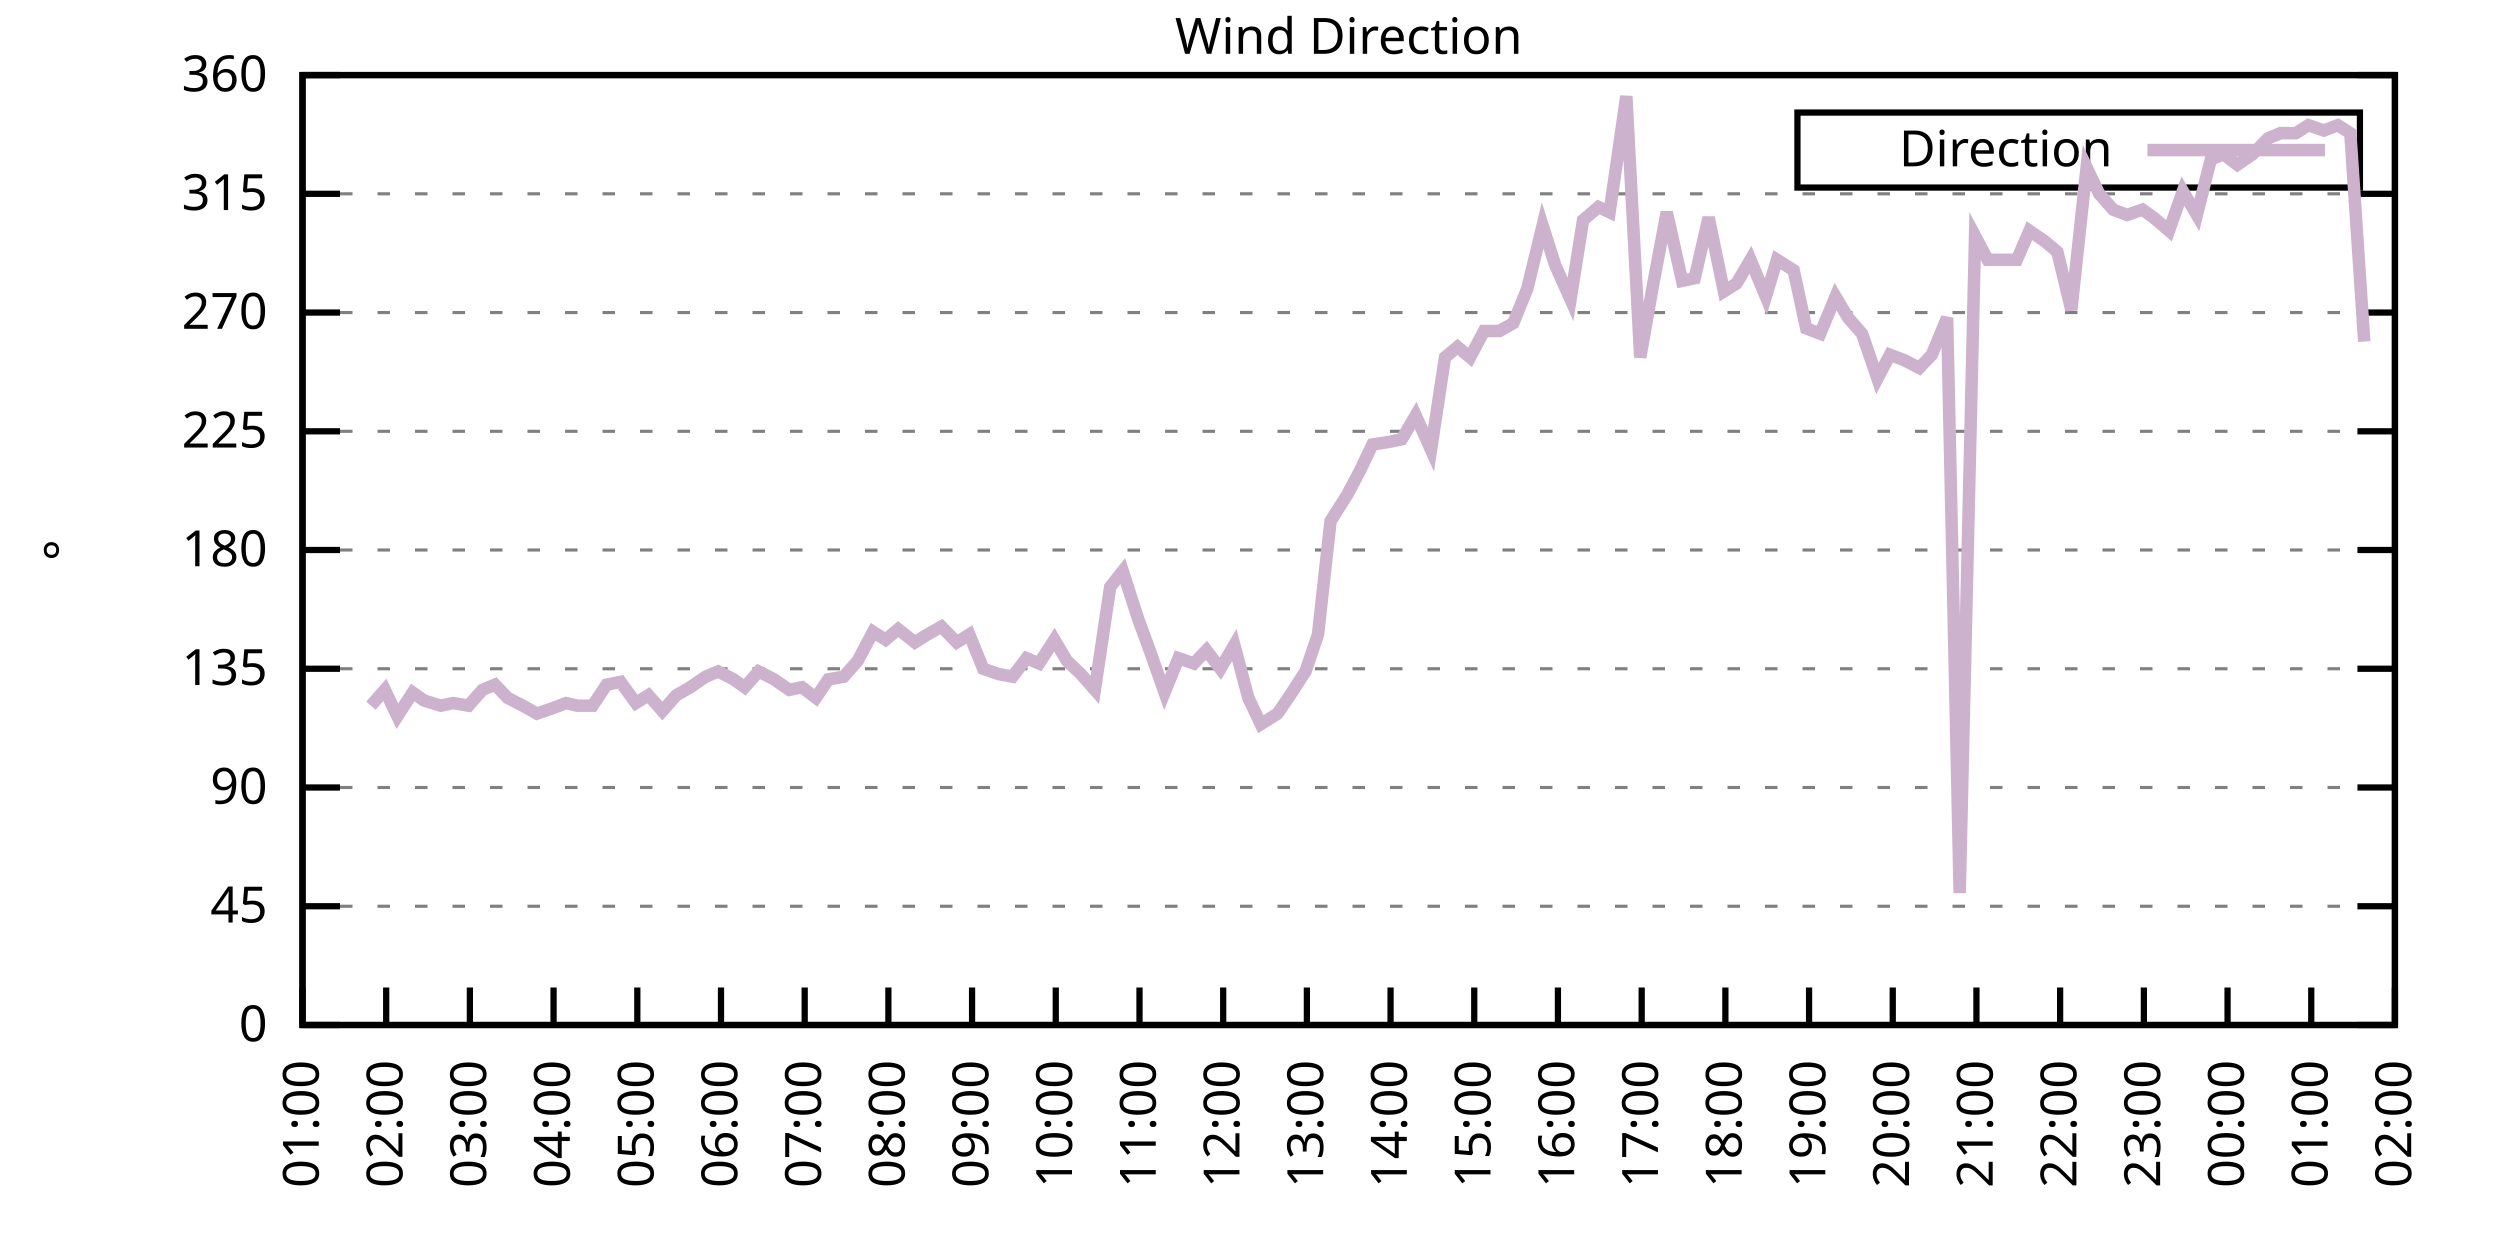
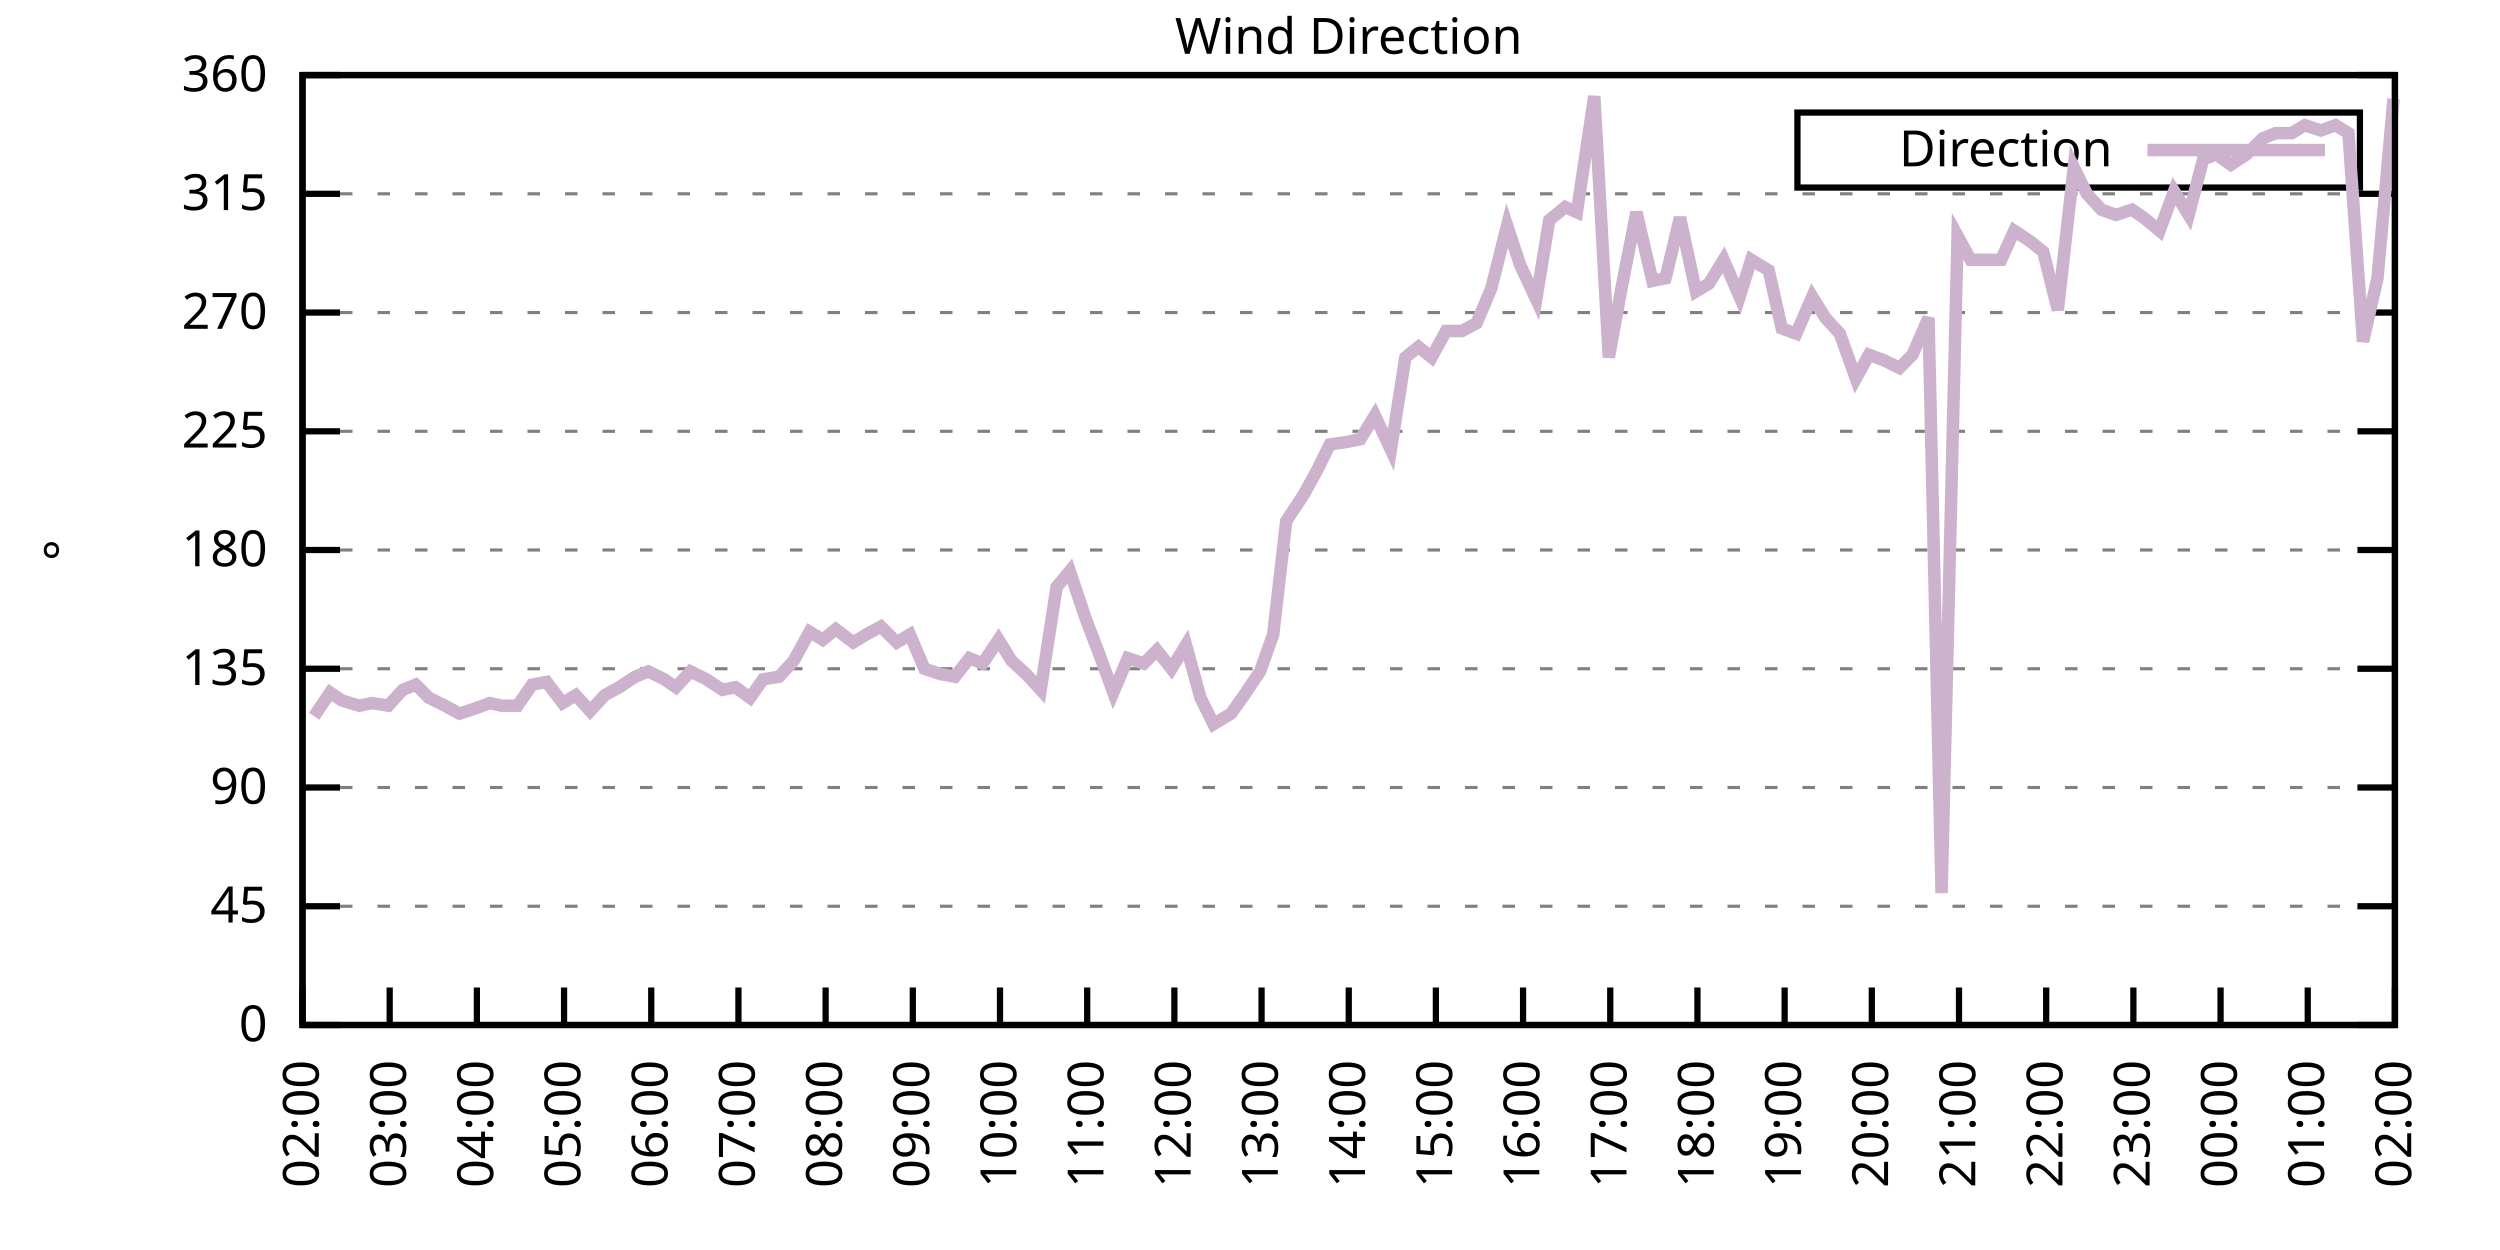
<svg xmlns="http://www.w3.org/2000/svg" xmlns:xlink="http://www.w3.org/1999/xlink" width="400" height="200" viewBox="0 0 400 200">
  <g id="gnuplot_canvas">
    <rect x="0" y="0" width="400" height="200" fill="none" />
    <defs>
      <circle id="gpDot" r="0.5" stroke-width="0.5" stroke="currentColor" />
      <path id="gpPt0" stroke-width="0.333" stroke="currentColor" d="M-1,0 h2 M0,-1 v2" />
      <path id="gpPt1" stroke-width="0.333" stroke="currentColor" d="M-1,-1 L1,1 M1,-1 L-1,1" />
      <path id="gpPt2" stroke-width="0.333" stroke="currentColor" d="M-1,0 L1,0 M0,-1 L0,1 M-1,-1 L1,1 M-1,1 L1,-1" />
      <rect id="gpPt3" stroke-width="0.333" stroke="currentColor" x="-1" y="-1" width="2" height="2" />
      <rect id="gpPt4" stroke-width="0.333" stroke="currentColor" fill="currentColor" x="-1" y="-1" width="2" height="2" />
      <circle id="gpPt5" stroke-width="0.333" stroke="currentColor" cx="0" cy="0" r="1" />
      <use xlink:href="#gpPt5" id="gpPt6" fill="currentColor" stroke="none" />
      <path id="gpPt7" stroke-width="0.333" stroke="currentColor" d="M0,-1.33 L-1.33,0.67 L1.33,0.67 z" />
      <use xlink:href="#gpPt7" id="gpPt8" fill="currentColor" stroke="none" />
      <use xlink:href="#gpPt7" id="gpPt9" stroke="currentColor" transform="rotate(180)" />
      <use xlink:href="#gpPt9" id="gpPt10" fill="currentColor" stroke="none" />
      <use xlink:href="#gpPt3" id="gpPt11" stroke="currentColor" transform="rotate(45)" />
      <use xlink:href="#gpPt11" id="gpPt12" fill="currentColor" stroke="none" />
      <path id="gpPt13" stroke-width="0.333" stroke="currentColor" d="M0,1.330 L1.265,0.411 L0.782,-1.067 L-0.782,-1.076 L-1.265,0.411 z" />
      <use xlink:href="#gpPt13" id="gpPt14" fill="currentColor" stroke="none" />
      <filter id="textbox" filterUnits="objectBoundingBox" x="0" y="0" height="1" width="1">
        <feFlood flood-color="white" flood-opacity="1" result="bgnd" />
        <feComposite in="SourceGraphic" in2="bgnd" operator="atop" />
      </filter>
      <filter id="greybox" filterUnits="objectBoundingBox" x="0" y="0" height="1" width="1">
        <feFlood flood-color="lightgrey" flood-opacity="1" result="grey" />
        <feComposite in="SourceGraphic" in2="grey" operator="atop" />
      </filter>
    </defs>
    <g fill="none" color="white" stroke="currentColor" stroke-width="1.00" stroke-linecap="butt" stroke-linejoin="miter">
</g>
    <g fill="none" color="black" stroke="currentColor" stroke-width="1.00" stroke-linecap="butt" stroke-linejoin="miter">
      <g stroke="none" shape-rendering="crispEdges">
        <polygon fill="rgb(255, 255, 255)" points="48.40,164.00 383.18,164.00 383.18,12.02 48.40,12.02 " />
      </g>
    </g>
    <g fill="none" color="black" stroke="currentColor" stroke-width="1.00" stroke-linecap="butt" stroke-linejoin="miter">
</g>
    <g fill="none" color="black" stroke="black" stroke-width="0.50" stroke-linecap="butt" stroke-linejoin="miter">
</g>
    <g fill="none" color="gray" stroke="currentColor" stroke-width="0.50" stroke-linecap="butt" stroke-linejoin="miter">
      <path stroke="gray" stroke-dasharray="2,4" class="gridline" d="M48.40,164.00 L383.19,164.00  " />
    </g>
    <g fill="none" color="gray" stroke="gray" stroke-width="1.00" stroke-linecap="butt" stroke-linejoin="miter">
</g>
    <g fill="none" color="black" stroke="currentColor" stroke-width="1.00" stroke-linecap="butt" stroke-linejoin="miter">
      <path stroke="black" d="M48.40,164.00 L54.40,164.00 M383.19,164.00 L377.19,164.00  " />
      <g transform="translate(42.80,166.60)" stroke="none" fill="black" font-family="Sans" font-size="8.00" text-anchor="end">
        <text>
          <tspan font-family="Sans"> 0</tspan>
        </text>
      </g>
    </g>
    <g fill="none" color="black" stroke="currentColor" stroke-width="1.00" stroke-linecap="butt" stroke-linejoin="miter">
</g>
    <g fill="none" color="black" stroke="black" stroke-width="0.50" stroke-linecap="butt" stroke-linejoin="miter">
</g>
    <g fill="none" color="gray" stroke="currentColor" stroke-width="0.50" stroke-linecap="butt" stroke-linejoin="miter">
      <path stroke="gray" stroke-dasharray="2,4" class="gridline" d="M48.40,145.00 L383.19,145.00  " />
    </g>
    <g fill="none" color="gray" stroke="gray" stroke-width="1.00" stroke-linecap="butt" stroke-linejoin="miter">
</g>
    <g fill="none" color="black" stroke="currentColor" stroke-width="1.00" stroke-linecap="butt" stroke-linejoin="miter">
      <path stroke="black" d="M48.40,145.00 L54.40,145.00 M383.19,145.00 L377.19,145.00  " />
      <g transform="translate(42.80,147.60)" stroke="none" fill="black" font-family="Sans" font-size="8.00" text-anchor="end">
        <text>
          <tspan font-family="Sans"> 45</tspan>
        </text>
      </g>
    </g>
    <g fill="none" color="black" stroke="currentColor" stroke-width="1.00" stroke-linecap="butt" stroke-linejoin="miter">
</g>
    <g fill="none" color="black" stroke="black" stroke-width="0.50" stroke-linecap="butt" stroke-linejoin="miter">
</g>
    <g fill="none" color="gray" stroke="currentColor" stroke-width="0.50" stroke-linecap="butt" stroke-linejoin="miter">
      <path stroke="gray" stroke-dasharray="2,4" class="gridline" d="M48.40,126.00 L383.19,126.00  " />
    </g>
    <g fill="none" color="gray" stroke="gray" stroke-width="1.00" stroke-linecap="butt" stroke-linejoin="miter">
</g>
    <g fill="none" color="black" stroke="currentColor" stroke-width="1.00" stroke-linecap="butt" stroke-linejoin="miter">
      <path stroke="black" d="M48.40,126.00 L54.40,126.00 M383.19,126.00 L377.19,126.00  " />
      <g transform="translate(42.80,128.60)" stroke="none" fill="black" font-family="Sans" font-size="8.00" text-anchor="end">
        <text>
          <tspan font-family="Sans"> 90</tspan>
        </text>
      </g>
    </g>
    <g fill="none" color="black" stroke="currentColor" stroke-width="1.00" stroke-linecap="butt" stroke-linejoin="miter">
</g>
    <g fill="none" color="black" stroke="black" stroke-width="0.50" stroke-linecap="butt" stroke-linejoin="miter">
</g>
    <g fill="none" color="gray" stroke="currentColor" stroke-width="0.50" stroke-linecap="butt" stroke-linejoin="miter">
      <path stroke="gray" stroke-dasharray="2,4" class="gridline" d="M48.40,107.00 L383.19,107.00  " />
    </g>
    <g fill="none" color="gray" stroke="gray" stroke-width="1.00" stroke-linecap="butt" stroke-linejoin="miter">
</g>
    <g fill="none" color="black" stroke="currentColor" stroke-width="1.00" stroke-linecap="butt" stroke-linejoin="miter">
      <path stroke="black" d="M48.40,107.00 L54.40,107.00 M383.19,107.00 L377.19,107.00  " />
      <g transform="translate(42.80,109.60)" stroke="none" fill="black" font-family="Sans" font-size="8.00" text-anchor="end">
        <text>
          <tspan font-family="Sans"> 135</tspan>
        </text>
      </g>
    </g>
    <g fill="none" color="black" stroke="currentColor" stroke-width="1.00" stroke-linecap="butt" stroke-linejoin="miter">
</g>
    <g fill="none" color="black" stroke="black" stroke-width="0.50" stroke-linecap="butt" stroke-linejoin="miter">
</g>
    <g fill="none" color="gray" stroke="currentColor" stroke-width="0.50" stroke-linecap="butt" stroke-linejoin="miter">
      <path stroke="gray" stroke-dasharray="2,4" class="gridline" d="M48.40,88.00 L383.19,88.00  " />
    </g>
    <g fill="none" color="gray" stroke="gray" stroke-width="1.00" stroke-linecap="butt" stroke-linejoin="miter">
</g>
    <g fill="none" color="black" stroke="currentColor" stroke-width="1.00" stroke-linecap="butt" stroke-linejoin="miter">
      <path stroke="black" d="M48.40,88.00 L54.40,88.00 M383.19,88.00 L377.19,88.00  " />
      <g transform="translate(42.80,90.60)" stroke="none" fill="black" font-family="Sans" font-size="8.00" text-anchor="end">
        <text>
          <tspan font-family="Sans"> 180</tspan>
        </text>
      </g>
    </g>
    <g fill="none" color="black" stroke="currentColor" stroke-width="1.00" stroke-linecap="butt" stroke-linejoin="miter">
</g>
    <g fill="none" color="black" stroke="black" stroke-width="0.50" stroke-linecap="butt" stroke-linejoin="miter">
</g>
    <g fill="none" color="gray" stroke="currentColor" stroke-width="0.50" stroke-linecap="butt" stroke-linejoin="miter">
      <path stroke="gray" stroke-dasharray="2,4" class="gridline" d="M48.40,69.01 L383.19,69.01  " />
    </g>
    <g fill="none" color="gray" stroke="gray" stroke-width="1.00" stroke-linecap="butt" stroke-linejoin="miter">
</g>
    <g fill="none" color="black" stroke="currentColor" stroke-width="1.00" stroke-linecap="butt" stroke-linejoin="miter">
      <path stroke="black" d="M48.40,69.01 L54.40,69.01 M383.19,69.01 L377.19,69.01  " />
      <g transform="translate(42.80,71.61)" stroke="none" fill="black" font-family="Sans" font-size="8.00" text-anchor="end">
        <text>
          <tspan font-family="Sans"> 225</tspan>
        </text>
      </g>
    </g>
    <g fill="none" color="black" stroke="currentColor" stroke-width="1.00" stroke-linecap="butt" stroke-linejoin="miter">
</g>
    <g fill="none" color="black" stroke="black" stroke-width="0.50" stroke-linecap="butt" stroke-linejoin="miter">
</g>
    <g fill="none" color="gray" stroke="currentColor" stroke-width="0.50" stroke-linecap="butt" stroke-linejoin="miter">
      <path stroke="gray" stroke-dasharray="2,4" class="gridline" d="M48.40,50.01 L383.19,50.01  " />
    </g>
    <g fill="none" color="gray" stroke="gray" stroke-width="1.00" stroke-linecap="butt" stroke-linejoin="miter">
</g>
    <g fill="none" color="black" stroke="currentColor" stroke-width="1.00" stroke-linecap="butt" stroke-linejoin="miter">
      <path stroke="black" d="M48.40,50.01 L54.40,50.01 M383.19,50.01 L377.19,50.01  " />
      <g transform="translate(42.80,52.61)" stroke="none" fill="black" font-family="Sans" font-size="8.00" text-anchor="end">
        <text>
          <tspan font-family="Sans"> 270</tspan>
        </text>
      </g>
    </g>
    <g fill="none" color="black" stroke="currentColor" stroke-width="1.00" stroke-linecap="butt" stroke-linejoin="miter">
</g>
    <g fill="none" color="black" stroke="black" stroke-width="0.50" stroke-linecap="butt" stroke-linejoin="miter">
</g>
    <g fill="none" color="gray" stroke="currentColor" stroke-width="0.50" stroke-linecap="butt" stroke-linejoin="miter">
      <path stroke="gray" stroke-dasharray="2,4" class="gridline" d="M48.40,31.01 L383.19,31.01  " />
    </g>
    <g fill="none" color="gray" stroke="gray" stroke-width="1.00" stroke-linecap="butt" stroke-linejoin="miter">
</g>
    <g fill="none" color="black" stroke="currentColor" stroke-width="1.00" stroke-linecap="butt" stroke-linejoin="miter">
      <path stroke="black" d="M48.40,31.01 L54.40,31.01 M383.19,31.01 L377.19,31.01  " />
      <g transform="translate(42.80,33.61)" stroke="none" fill="black" font-family="Sans" font-size="8.00" text-anchor="end">
        <text>
          <tspan font-family="Sans"> 315</tspan>
        </text>
      </g>
    </g>
    <g fill="none" color="black" stroke="currentColor" stroke-width="1.00" stroke-linecap="butt" stroke-linejoin="miter">
</g>
    <g fill="none" color="black" stroke="black" stroke-width="0.50" stroke-linecap="butt" stroke-linejoin="miter">
</g>
    <g fill="none" color="gray" stroke="currentColor" stroke-width="0.50" stroke-linecap="butt" stroke-linejoin="miter">
      <path stroke="gray" stroke-dasharray="2,4" class="gridline" d="M48.40,12.01 L383.19,12.01  " />
    </g>
    <g fill="none" color="gray" stroke="gray" stroke-width="1.00" stroke-linecap="butt" stroke-linejoin="miter">
</g>
    <g fill="none" color="black" stroke="currentColor" stroke-width="1.00" stroke-linecap="butt" stroke-linejoin="miter">
      <path stroke="black" d="M48.40,12.01 L54.40,12.01 M383.19,12.01 L377.19,12.01  " />
      <g transform="translate(42.80,14.61)" stroke="none" fill="black" font-family="Sans" font-size="8.00" text-anchor="end">
        <text>
          <tspan font-family="Sans"> 360</tspan>
        </text>
      </g>
    </g>
    <g fill="none" color="black" stroke="currentColor" stroke-width="1.00" stroke-linecap="butt" stroke-linejoin="miter">
      <path stroke="black" d="M48.40,164.00 L48.40,158.00  " />
      <g transform="translate(51.00,169.60) rotate(270.00)" stroke="none" fill="black" font-family="Sans" font-size="8.00" text-anchor="end">
        <text>
-           <tspan font-family="Sans">01:00</tspan>
-         </text>
-       </g>
-     </g>
-     <g fill="none" color="black" stroke="currentColor" stroke-width="1.00" stroke-linecap="butt" stroke-linejoin="miter">
-       <path stroke="black" d="M61.79,164.00 L61.79,158.00  " />
-       <g transform="translate(64.39,169.60) rotate(270.00)" stroke="none" fill="black" font-family="Sans" font-size="8.00" text-anchor="end">
-         <text>
          <tspan font-family="Sans">02:00</tspan>
        </text>
      </g>
    </g>
    <g fill="none" color="black" stroke="currentColor" stroke-width="1.00" stroke-linecap="butt" stroke-linejoin="miter">
-       <path stroke="black" d="M75.18,164.00 L75.18,158.00  " />
-       <g transform="translate(77.78,169.60) rotate(270.00)" stroke="none" fill="black" font-family="Sans" font-size="8.00" text-anchor="end">
+       <path stroke="black" d="M62.35,164.00 L62.35,158.00  " />
+       <g transform="translate(64.95,169.60) rotate(270.00)" stroke="none" fill="black" font-family="Sans" font-size="8.00" text-anchor="end">
        <text>
          <tspan font-family="Sans">03:00</tspan>
        </text>
      </g>
    </g>
    <g fill="none" color="black" stroke="currentColor" stroke-width="1.00" stroke-linecap="butt" stroke-linejoin="miter">
-       <path stroke="black" d="M88.57,164.00 L88.57,158.00  " />
-       <g transform="translate(91.17,169.60) rotate(270.00)" stroke="none" fill="black" font-family="Sans" font-size="8.00" text-anchor="end">
+       <path stroke="black" d="M76.30,164.00 L76.30,158.00  " />
+       <g transform="translate(78.90,169.60) rotate(270.00)" stroke="none" fill="black" font-family="Sans" font-size="8.00" text-anchor="end">
        <text>
          <tspan font-family="Sans">04:00</tspan>
        </text>
      </g>
    </g>
    <g fill="none" color="black" stroke="currentColor" stroke-width="1.00" stroke-linecap="butt" stroke-linejoin="miter">
-       <path stroke="black" d="M101.97,164.00 L101.97,158.00  " />
-       <g transform="translate(104.57,169.60) rotate(270.00)" stroke="none" fill="black" font-family="Sans" font-size="8.00" text-anchor="end">
+       <path stroke="black" d="M90.25,164.00 L90.25,158.00  " />
+       <g transform="translate(92.85,169.60) rotate(270.00)" stroke="none" fill="black" font-family="Sans" font-size="8.00" text-anchor="end">
        <text>
          <tspan font-family="Sans">05:00</tspan>
        </text>
      </g>
    </g>
    <g fill="none" color="black" stroke="currentColor" stroke-width="1.00" stroke-linecap="butt" stroke-linejoin="miter">
-       <path stroke="black" d="M115.36,164.00 L115.36,158.00  " />
-       <g transform="translate(117.96,169.60) rotate(270.00)" stroke="none" fill="black" font-family="Sans" font-size="8.00" text-anchor="end">
+       <path stroke="black" d="M104.20,164.00 L104.20,158.00  " />
+       <g transform="translate(106.80,169.60) rotate(270.00)" stroke="none" fill="black" font-family="Sans" font-size="8.00" text-anchor="end">
        <text>
          <tspan font-family="Sans">06:00</tspan>
        </text>
      </g>
    </g>
    <g fill="none" color="black" stroke="currentColor" stroke-width="1.00" stroke-linecap="butt" stroke-linejoin="miter">
-       <path stroke="black" d="M128.75,164.00 L128.75,158.00  " />
-       <g transform="translate(131.35,169.60) rotate(270.00)" stroke="none" fill="black" font-family="Sans" font-size="8.00" text-anchor="end">
+       <path stroke="black" d="M118.15,164.00 L118.15,158.00  " />
+       <g transform="translate(120.75,169.60) rotate(270.00)" stroke="none" fill="black" font-family="Sans" font-size="8.00" text-anchor="end">
        <text>
          <tspan font-family="Sans">07:00</tspan>
        </text>
      </g>
    </g>
    <g fill="none" color="black" stroke="currentColor" stroke-width="1.00" stroke-linecap="butt" stroke-linejoin="miter">
-       <path stroke="black" d="M142.14,164.00 L142.14,158.00  " />
-       <g transform="translate(144.74,169.60) rotate(270.00)" stroke="none" fill="black" font-family="Sans" font-size="8.00" text-anchor="end">
+       <path stroke="black" d="M132.10,164.00 L132.10,158.00  " />
+       <g transform="translate(134.70,169.60) rotate(270.00)" stroke="none" fill="black" font-family="Sans" font-size="8.00" text-anchor="end">
        <text>
          <tspan font-family="Sans">08:00</tspan>
        </text>
      </g>
    </g>
    <g fill="none" color="black" stroke="currentColor" stroke-width="1.00" stroke-linecap="butt" stroke-linejoin="miter">
-       <path stroke="black" d="M155.53,164.00 L155.53,158.00  " />
-       <g transform="translate(158.13,169.60) rotate(270.00)" stroke="none" fill="black" font-family="Sans" font-size="8.00" text-anchor="end">
+       <path stroke="black" d="M146.05,164.00 L146.05,158.00  " />
+       <g transform="translate(148.65,169.60) rotate(270.00)" stroke="none" fill="black" font-family="Sans" font-size="8.00" text-anchor="end">
        <text>
          <tspan font-family="Sans">09:00</tspan>
        </text>
      </g>
    </g>
    <g fill="none" color="black" stroke="currentColor" stroke-width="1.00" stroke-linecap="butt" stroke-linejoin="miter">
-       <path stroke="black" d="M168.92,164.00 L168.92,158.00  " />
-       <g transform="translate(171.52,169.60) rotate(270.00)" stroke="none" fill="black" font-family="Sans" font-size="8.00" text-anchor="end">
+       <path stroke="black" d="M160.00,164.00 L160.00,158.00  " />
+       <g transform="translate(162.60,169.60) rotate(270.00)" stroke="none" fill="black" font-family="Sans" font-size="8.00" text-anchor="end">
        <text>
          <tspan font-family="Sans">10:00</tspan>
        </text>
      </g>
    </g>
    <g fill="none" color="black" stroke="currentColor" stroke-width="1.00" stroke-linecap="butt" stroke-linejoin="miter">
-       <path stroke="black" d="M182.32,164.00 L182.32,158.00  " />
-       <g transform="translate(184.92,169.60) rotate(270.00)" stroke="none" fill="black" font-family="Sans" font-size="8.00" text-anchor="end">
+       <path stroke="black" d="M173.95,164.00 L173.95,158.00  " />
+       <g transform="translate(176.55,169.60) rotate(270.00)" stroke="none" fill="black" font-family="Sans" font-size="8.00" text-anchor="end">
        <text>
          <tspan font-family="Sans">11:00</tspan>
        </text>
      </g>
    </g>
    <g fill="none" color="black" stroke="currentColor" stroke-width="1.00" stroke-linecap="butt" stroke-linejoin="miter">
-       <path stroke="black" d="M195.71,164.00 L195.71,158.00  " />
-       <g transform="translate(198.31,169.60) rotate(270.00)" stroke="none" fill="black" font-family="Sans" font-size="8.00" text-anchor="end">
+       <path stroke="black" d="M187.90,164.00 L187.90,158.00  " />
+       <g transform="translate(190.50,169.60) rotate(270.00)" stroke="none" fill="black" font-family="Sans" font-size="8.00" text-anchor="end">
        <text>
          <tspan font-family="Sans">12:00</tspan>
        </text>
      </g>
    </g>
    <g fill="none" color="black" stroke="currentColor" stroke-width="1.00" stroke-linecap="butt" stroke-linejoin="miter">
-       <path stroke="black" d="M209.10,164.00 L209.10,158.00  " />
-       <g transform="translate(211.70,169.60) rotate(270.00)" stroke="none" fill="black" font-family="Sans" font-size="8.00" text-anchor="end">
+       <path stroke="black" d="M201.85,164.00 L201.85,158.00  " />
+       <g transform="translate(204.45,169.60) rotate(270.00)" stroke="none" fill="black" font-family="Sans" font-size="8.00" text-anchor="end">
        <text>
          <tspan font-family="Sans">13:00</tspan>
        </text>
      </g>
    </g>
    <g fill="none" color="black" stroke="currentColor" stroke-width="1.00" stroke-linecap="butt" stroke-linejoin="miter">
-       <path stroke="black" d="M222.49,164.00 L222.49,158.00  " />
-       <g transform="translate(225.09,169.60) rotate(270.00)" stroke="none" fill="black" font-family="Sans" font-size="8.00" text-anchor="end">
+       <path stroke="black" d="M215.80,164.00 L215.80,158.00  " />
+       <g transform="translate(218.40,169.60) rotate(270.00)" stroke="none" fill="black" font-family="Sans" font-size="8.00" text-anchor="end">
        <text>
          <tspan font-family="Sans">14:00</tspan>
        </text>
      </g>
    </g>
    <g fill="none" color="black" stroke="currentColor" stroke-width="1.00" stroke-linecap="butt" stroke-linejoin="miter">
-       <path stroke="black" d="M235.88,164.00 L235.88,158.00  " />
-       <g transform="translate(238.48,169.60) rotate(270.00)" stroke="none" fill="black" font-family="Sans" font-size="8.00" text-anchor="end">
+       <path stroke="black" d="M229.74,164.00 L229.74,158.00  " />
+       <g transform="translate(232.34,169.60) rotate(270.00)" stroke="none" fill="black" font-family="Sans" font-size="8.00" text-anchor="end">
        <text>
          <tspan font-family="Sans">15:00</tspan>
        </text>
      </g>
    </g>
    <g fill="none" color="black" stroke="currentColor" stroke-width="1.00" stroke-linecap="butt" stroke-linejoin="miter">
-       <path stroke="black" d="M249.27,164.00 L249.27,158.00  " />
-       <g transform="translate(251.87,169.60) rotate(270.00)" stroke="none" fill="black" font-family="Sans" font-size="8.00" text-anchor="end">
+       <path stroke="black" d="M243.69,164.00 L243.69,158.00  " />
+       <g transform="translate(246.29,169.60) rotate(270.00)" stroke="none" fill="black" font-family="Sans" font-size="8.00" text-anchor="end">
        <text>
          <tspan font-family="Sans">16:00</tspan>
        </text>
      </g>
    </g>
    <g fill="none" color="black" stroke="currentColor" stroke-width="1.00" stroke-linecap="butt" stroke-linejoin="miter">
-       <path stroke="black" d="M262.67,164.00 L262.67,158.00  " />
-       <g transform="translate(265.27,169.60) rotate(270.00)" stroke="none" fill="black" font-family="Sans" font-size="8.00" text-anchor="end">
+       <path stroke="black" d="M257.64,164.00 L257.64,158.00  " />
+       <g transform="translate(260.24,169.60) rotate(270.00)" stroke="none" fill="black" font-family="Sans" font-size="8.00" text-anchor="end">
        <text>
          <tspan font-family="Sans">17:00</tspan>
        </text>
      </g>
    </g>
    <g fill="none" color="black" stroke="currentColor" stroke-width="1.00" stroke-linecap="butt" stroke-linejoin="miter">
-       <path stroke="black" d="M276.06,164.00 L276.06,158.00  " />
-       <g transform="translate(278.66,169.60) rotate(270.00)" stroke="none" fill="black" font-family="Sans" font-size="8.00" text-anchor="end">
+       <path stroke="black" d="M271.59,164.00 L271.59,158.00  " />
+       <g transform="translate(274.19,169.60) rotate(270.00)" stroke="none" fill="black" font-family="Sans" font-size="8.00" text-anchor="end">
        <text>
          <tspan font-family="Sans">18:00</tspan>
        </text>
      </g>
    </g>
    <g fill="none" color="black" stroke="currentColor" stroke-width="1.00" stroke-linecap="butt" stroke-linejoin="miter">
-       <path stroke="black" d="M289.45,164.00 L289.45,158.00  " />
-       <g transform="translate(292.05,169.60) rotate(270.00)" stroke="none" fill="black" font-family="Sans" font-size="8.00" text-anchor="end">
+       <path stroke="black" d="M285.54,164.00 L285.54,158.00  " />
+       <g transform="translate(288.14,169.60) rotate(270.00)" stroke="none" fill="black" font-family="Sans" font-size="8.00" text-anchor="end">
        <text>
          <tspan font-family="Sans">19:00</tspan>
        </text>
      </g>
    </g>
    <g fill="none" color="black" stroke="currentColor" stroke-width="1.00" stroke-linecap="butt" stroke-linejoin="miter">
-       <path stroke="black" d="M302.84,164.00 L302.84,158.00  " />
-       <g transform="translate(305.44,169.60) rotate(270.00)" stroke="none" fill="black" font-family="Sans" font-size="8.00" text-anchor="end">
+       <path stroke="black" d="M299.49,164.00 L299.49,158.00  " />
+       <g transform="translate(302.09,169.60) rotate(270.00)" stroke="none" fill="black" font-family="Sans" font-size="8.00" text-anchor="end">
        <text>
          <tspan font-family="Sans">20:00</tspan>
        </text>
      </g>
    </g>
    <g fill="none" color="black" stroke="currentColor" stroke-width="1.00" stroke-linecap="butt" stroke-linejoin="miter">
-       <path stroke="black" d="M316.23,164.00 L316.23,158.00  " />
-       <g transform="translate(318.83,169.60) rotate(270.00)" stroke="none" fill="black" font-family="Sans" font-size="8.00" text-anchor="end">
+       <path stroke="black" d="M313.44,164.00 L313.44,158.00  " />
+       <g transform="translate(316.04,169.60) rotate(270.00)" stroke="none" fill="black" font-family="Sans" font-size="8.00" text-anchor="end">
        <text>
          <tspan font-family="Sans">21:00</tspan>
        </text>
      </g>
    </g>
    <g fill="none" color="black" stroke="currentColor" stroke-width="1.00" stroke-linecap="butt" stroke-linejoin="miter">
-       <path stroke="black" d="M329.62,164.00 L329.62,158.00  " />
-       <g transform="translate(332.22,169.60) rotate(270.00)" stroke="none" fill="black" font-family="Sans" font-size="8.00" text-anchor="end">
+       <path stroke="black" d="M327.39,164.00 L327.39,158.00  " />
+       <g transform="translate(329.99,169.60) rotate(270.00)" stroke="none" fill="black" font-family="Sans" font-size="8.00" text-anchor="end">
        <text>
          <tspan font-family="Sans">22:00</tspan>
        </text>
      </g>
    </g>
    <g fill="none" color="black" stroke="currentColor" stroke-width="1.00" stroke-linecap="butt" stroke-linejoin="miter">
-       <path stroke="black" d="M343.02,164.00 L343.02,158.00  " />
-       <g transform="translate(345.62,169.60) rotate(270.00)" stroke="none" fill="black" font-family="Sans" font-size="8.00" text-anchor="end">
+       <path stroke="black" d="M341.34,164.00 L341.34,158.00  " />
+       <g transform="translate(343.94,169.60) rotate(270.00)" stroke="none" fill="black" font-family="Sans" font-size="8.00" text-anchor="end">
        <text>
          <tspan font-family="Sans">23:00</tspan>
        </text>
      </g>
    </g>
    <g fill="none" color="black" stroke="currentColor" stroke-width="1.00" stroke-linecap="butt" stroke-linejoin="miter">
-       <path stroke="black" d="M356.41,164.00 L356.41,158.00  " />
-       <g transform="translate(359.01,169.60) rotate(270.00)" stroke="none" fill="black" font-family="Sans" font-size="8.00" text-anchor="end">
+       <path stroke="black" d="M355.29,164.00 L355.29,158.00  " />
+       <g transform="translate(357.89,169.60) rotate(270.00)" stroke="none" fill="black" font-family="Sans" font-size="8.00" text-anchor="end">
        <text>
          <tspan font-family="Sans">00:00</tspan>
        </text>
      </g>
    </g>
    <g fill="none" color="black" stroke="currentColor" stroke-width="1.00" stroke-linecap="butt" stroke-linejoin="miter">
-       <path stroke="black" d="M369.80,164.00 L369.80,158.00  " />
-       <g transform="translate(372.40,169.60) rotate(270.00)" stroke="none" fill="black" font-family="Sans" font-size="8.00" text-anchor="end">
+       <path stroke="black" d="M369.24,164.00 L369.24,158.00  " />
+       <g transform="translate(371.84,169.60) rotate(270.00)" stroke="none" fill="black" font-family="Sans" font-size="8.00" text-anchor="end">
        <text>
          <tspan font-family="Sans">01:00</tspan>
        </text>
      </g>
    </g>
    <g fill="none" color="black" stroke="currentColor" stroke-width="1.00" stroke-linecap="butt" stroke-linejoin="miter">
      <path stroke="black" d="M383.19,164.00 L383.19,158.00  " />
      <g transform="translate(385.79,169.60) rotate(270.00)" stroke="none" fill="black" font-family="Sans" font-size="8.00" text-anchor="end">
        <text>
          <tspan font-family="Sans">02:00</tspan>
        </text>
      </g>
    </g>
    <g fill="none" color="black" stroke="currentColor" stroke-width="1.00" stroke-linecap="butt" stroke-linejoin="miter">
</g>
    <g fill="none" color="black" stroke="currentColor" stroke-width="1.00" stroke-linecap="butt" stroke-linejoin="miter">
      <path stroke="black" d="M48.40,12.01 L48.40,164.00 L383.19,164.00 L383.19,12.01 L48.40,12.01 Z  " />
    </g>
    <g fill="none" color="black" stroke="currentColor" stroke-width="1.00" stroke-linecap="butt" stroke-linejoin="miter">
</g>
    <g fill="none" color="black" stroke="currentColor" stroke-width="1.00" stroke-linecap="butt" stroke-linejoin="miter">
      <path stroke="black" d="M287.59,30.01 L287.59,18.01 L377.59,18.01 L377.59,30.01 L287.59,30.01 Z  " />
    </g>
    <g id="Wind_direction_plot_1">
      <g fill="none" color="white" stroke="black" stroke-width="2.00" stroke-linecap="butt" stroke-linejoin="miter">
</g>
      <g fill="none" color="black" stroke="currentColor" stroke-width="2.00" stroke-linecap="butt" stroke-linejoin="miter">
        <g transform="translate(337.99,26.61)" stroke="none" fill="black" font-family="Sans" font-size="8.00" text-anchor="end">
          <text>
            <tspan font-family="Sans">Direction</tspan>
          </text>
        </g>
      </g>
      <g fill="none" color="black" stroke="currentColor" stroke-width="2.00" stroke-linecap="butt" stroke-linejoin="miter">
-         <path stroke="rgb(204, 178, 204)" d="M343.59,24.01 L371.99,24.01 M59.34,112.91 L61.57,110.38 L63.58,114.60 L66.03,110.80 L67.82,112.07 L70.50,112.91   L72.50,112.49 L74.96,112.91 L77.19,110.38 L79.20,109.54 L81.21,111.65 L83.66,112.91 L85.90,114.18 L88.35,113.34   L90.58,112.49 L92.37,112.91 L94.82,112.91 L97.06,109.54 L99.29,109.11 L101.74,112.49 L103.75,111.23 L105.98,113.76   L108.22,111.23 L110.45,109.96 L112.90,108.27 L114.91,107.43 L117.37,108.69 L119.15,109.96 L121.38,107.43 L123.84,108.69   L126.29,110.38 L128.30,109.96 L130.54,111.65 L132.54,108.69 L135.00,108.27 L137.23,105.74 L139.69,101.09 L141.69,102.36   L143.70,100.67 L146.38,102.78 L148.39,101.52 L150.62,100.25 L153.08,102.78 L155.09,101.52 L157.32,107.00 L159.77,107.85   L162.01,108.27 L164.24,105.31 L166.25,106.16 L168.70,102.36 L170.71,105.74 L172.94,107.85 L175.17,110.38 L177.63,93.92   L179.64,91.38 L182.09,98.98 L184.10,104.47 L186.33,110.80 L188.57,105.31 L191.02,106.16 L193.03,104.05 L195.26,107.00   L197.49,103.20 L199.73,111.65 L201.73,115.87 L204.41,114.18 L206.42,111.23 L208.88,107.43 L210.88,101.52 L212.89,83.36   L215.57,79.14 L217.58,75.34 L219.59,71.12 L222.27,70.70 L224.28,70.27 L226.51,66.47 L228.96,71.96 L231.20,57.18   L233.20,55.50 L235.21,57.18 L237.44,52.96 L239.90,52.96 L242.13,51.70 L244.36,46.21 L246.82,36.08 L248.83,42.41   L251.28,47.90 L253.29,35.23 L255.75,33.12 L257.53,33.96 L260.21,15.39 L262.44,57.18 L264.45,45.79 L266.68,33.96   L269.14,44.94 L271.15,44.52 L273.38,34.81 L275.83,46.63 L277.84,45.36 L280.07,41.56 L282.53,47.47 L284.32,41.56   L286.99,43.25 L289.00,52.54 L291.23,53.39 L293.69,47.47 L295.70,50.85 L297.93,53.39 L300.39,60.56 L302.39,56.76   L304.63,57.61 L307.08,58.87 L309.09,56.76 L311.54,50.85 L313.55,142.89 L316.01,37.76 L318.02,41.56 L320.47,41.56   L322.70,41.56 L324.71,36.92 L327.17,38.61 L329.18,40.30 L331.41,49.59 L333.86,26.79 L335.87,31.01 L338.10,33.54   L340.34,34.39 L342.79,33.54 L344.58,34.81 L347.03,36.92 L349.26,30.59 L351.50,34.39 L353.73,25.52 L355.74,24.68   L357.97,26.36 L360.42,24.68 L362.88,22.14 L364.89,21.30 L367.34,21.30 L369.35,20.03 L371.81,20.88 L374.04,20.03   L376.05,21.30 L378.28,54.65  " />
+         <path stroke="rgb(204, 178, 204)" d="M343.59,24.01 L371.99,24.01 M50.26,114.60 L52.82,110.80 L54.68,112.07 L57.47,112.91 L59.56,112.49 L62.12,112.91   L64.44,110.38 L66.53,109.54 L68.63,111.65 L71.18,112.91 L73.51,114.18 L76.07,113.34 L78.39,112.49 L80.25,112.91   L82.81,112.91 L85.13,109.54 L87.46,109.11 L90.02,112.49 L92.11,111.23 L94.43,113.76 L96.76,111.23 L99.08,109.96   L101.64,108.27 L103.73,107.43 L106.29,108.69 L108.15,109.96 L110.48,107.43 L113.03,108.69 L115.59,110.38 L117.68,109.96   L120.01,111.65 L122.10,108.69 L124.66,108.27 L126.98,105.74 L129.54,101.09 L131.63,102.36 L133.72,100.67 L136.51,102.78   L138.61,101.52 L140.93,100.25 L143.49,102.78 L145.58,101.52 L147.91,107.00 L150.46,107.85 L152.79,108.27 L155.11,105.31   L157.21,106.16 L159.76,102.36 L161.86,105.74 L164.18,107.85 L166.51,110.38 L169.06,93.92 L171.16,91.38 L173.71,98.98   L175.81,104.47 L178.13,110.80 L180.46,105.31 L183.01,106.16 L185.11,104.05 L187.43,107.00 L189.76,103.20 L192.08,111.65   L194.17,115.87 L196.96,114.18 L199.06,111.23 L201.61,107.43 L203.71,101.52 L205.80,83.36 L208.59,79.14 L210.68,75.34   L212.77,71.12 L215.56,70.70 L217.65,70.27 L219.98,66.47 L222.54,71.96 L224.86,57.18 L226.95,55.50 L229.05,57.18   L231.37,52.96 L233.93,52.96 L236.25,51.70 L238.58,46.21 L241.14,36.08 L243.23,42.41 L245.79,47.90 L247.88,35.23   L250.44,33.12 L252.30,33.96 L255.09,15.39 L257.41,57.18 L259.50,45.79 L261.83,33.96 L264.39,44.94 L266.48,44.52   L268.80,34.81 L271.36,46.63 L273.45,45.36 L275.78,41.56 L278.34,47.47 L280.20,41.56 L282.99,43.25 L285.08,52.54   L287.40,53.39 L289.96,47.47 L292.05,50.85 L294.38,53.39 L296.94,60.56 L299.03,56.76 L301.35,57.61 L303.91,58.87   L306.00,56.76 L308.56,50.85 L310.65,142.89 L313.21,37.76 L315.30,41.56 L317.86,41.56 L320.18,41.56 L322.28,36.92   L324.83,38.61 L326.93,40.30 L329.25,49.59 L331.81,26.79 L333.90,31.01 L336.23,33.54 L338.55,34.39 L341.11,33.54   L342.97,34.81 L345.53,36.92 L347.85,30.59 L350.18,34.39 L352.50,25.52 L354.59,24.68 L356.92,26.36 L359.48,24.68   L362.03,22.14 L364.13,21.30 L366.68,21.30 L368.78,20.03 L371.33,20.88 L373.66,20.03 L375.75,21.30 L378.08,54.65   L380.40,44.52 L382.96,15.81  " />
      </g>
    </g>
    <g fill="none" color="black" stroke="currentColor" stroke-width="2.00" stroke-linecap="butt" stroke-linejoin="miter">
</g>
    <g fill="none" color="black" stroke="black" stroke-width="1.00" stroke-linecap="butt" stroke-linejoin="miter">
</g>
    <g fill="none" color="black" stroke="currentColor" stroke-width="1.00" stroke-linecap="butt" stroke-linejoin="miter">
      <path stroke="black" d="M48.40,12.01 L48.40,164.00 L383.19,164.00 L383.19,12.01 L48.40,12.01 Z  " />
      <g transform="translate(12.80,88.01) rotate(270.00)" stroke="none" fill="black" font-family="Sans" font-size="8.00" text-anchor="middle">
        <text>
          <tspan font-family="Sans">°</tspan>
        </text>
      </g>
    </g>
    <g fill="none" color="black" stroke="currentColor" stroke-width="1.00" stroke-linecap="butt" stroke-linejoin="miter">
</g>
    <g fill="none" color="black" stroke="currentColor" stroke-width="1.00" stroke-linecap="butt" stroke-linejoin="miter">
      <g transform="translate(215.79,8.61)" stroke="none" fill="black" font-family="Sans" font-size="8.00" text-anchor="middle">
        <text>
          <tspan font-family="Sans">Wind Direction</tspan>
        </text>
      </g>
    </g>
    <g fill="none" color="black" stroke="currentColor" stroke-width="1.00" stroke-linecap="butt" stroke-linejoin="miter">
</g>
  </g>
</svg>
